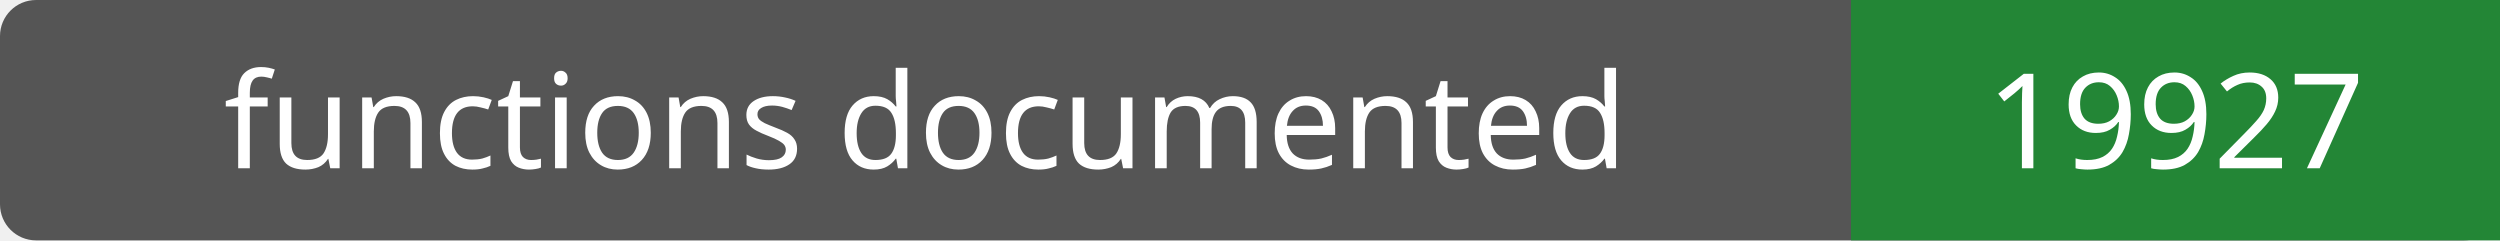
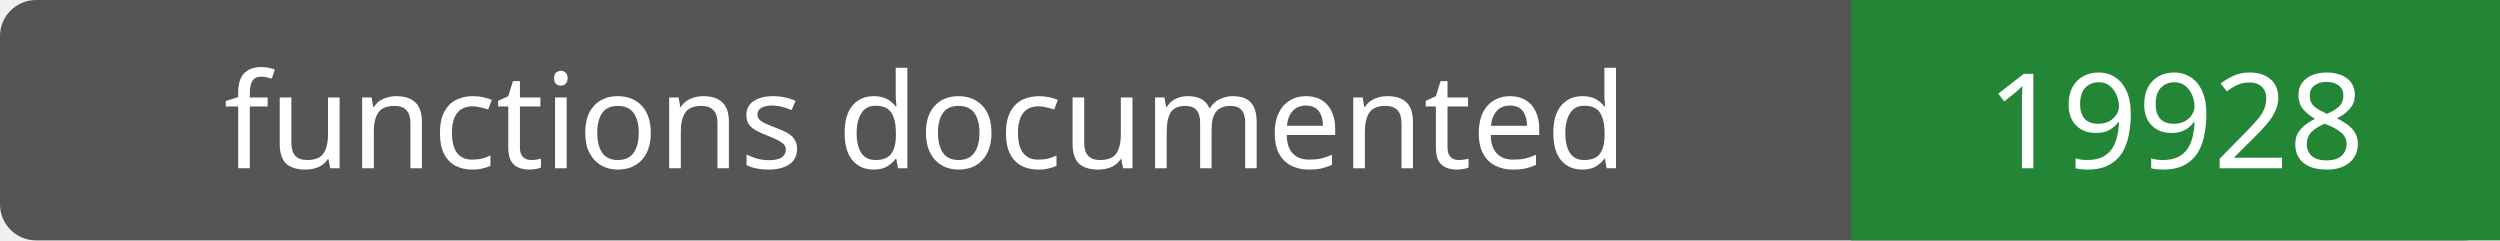
- <svg xmlns="http://www.w3.org/2000/svg" width="208" height="20" role="img" aria-label="functions documented: 19927">
+ <svg xmlns="http://www.w3.org/2000/svg" width="208" height="20" role="img" aria-label="functions documented: 19928">
  <rect width="208" height="20" rx="3" fill="#555" />
  <path fill="#238636" d="M154 0h54v20H154z" />
  <g fill="#fff" text-anchor="middle" font-family="Verdana,sans-serif" font-size="11">
    <text x="77.0" y="14">functions documented</text>
-     <text x="181.0" y="14">19927</text>
+     <text x="181.0" y="14">19928</text>
  </g>
</svg>
